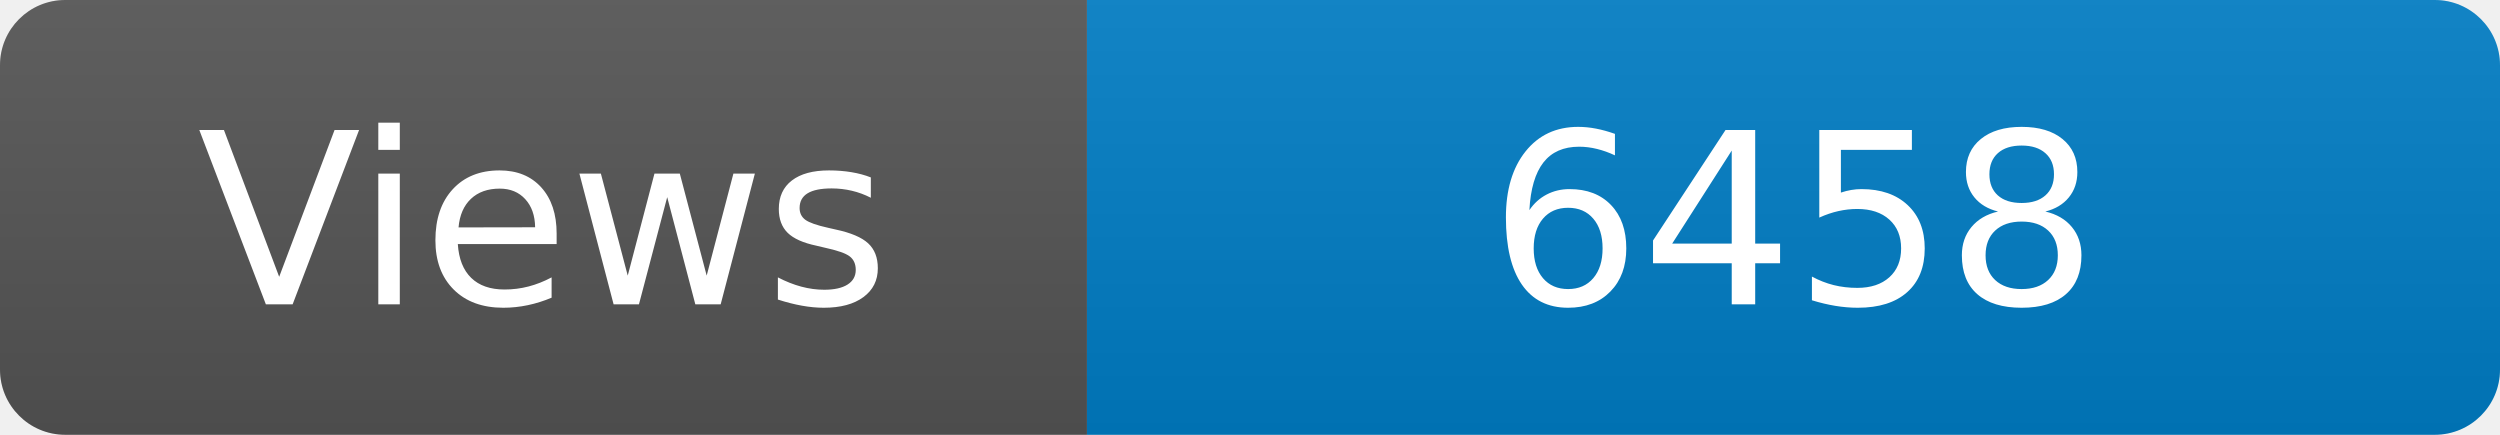
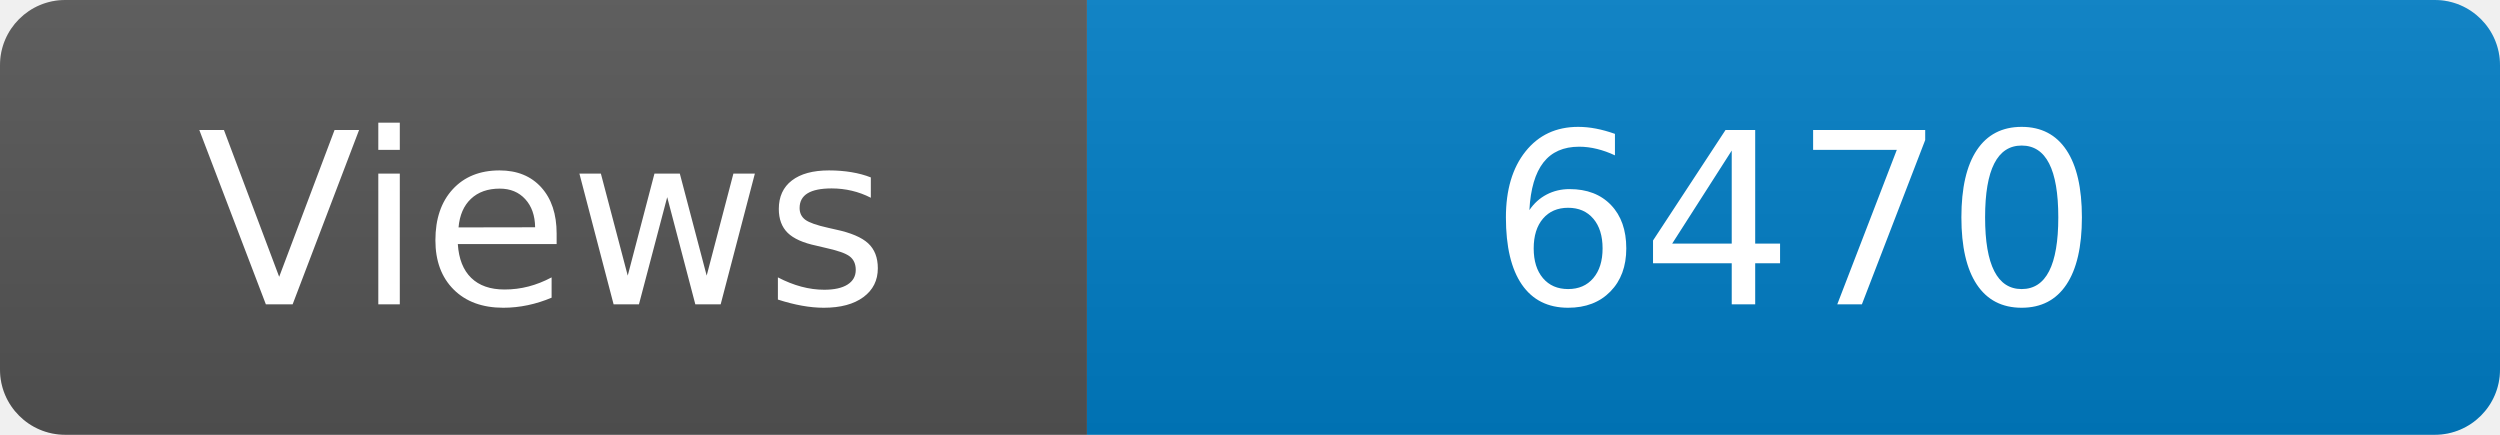
<svg xmlns="http://www.w3.org/2000/svg" width="115" height="20" role="img" aria-label="Maintained?: yes">
  <linearGradient id="s" x2="0" y2="100%">
    <stop offset="0" stop-color="#bbb" stop-opacity=".1" />
    <stop offset="1" stop-opacity=".1" />
  </linearGradient>
  <clipPath id="r">
    <rect width="115" height="20" rx="3" fill="#fff" />
  </clipPath>
  <g clip-path="url(#r)">
    <rect width="50" height="20" fill="#555" />
    <rect x="50" width="160" height="20" fill="#007ec6" />
    <rect width="115" height="20" fill="url(#s)" />
  </g>
  <g fill="#fff" text-anchor="middle" font-family="Verdana,Geneva,DejaVu Sans,sans-serif" font-size="110">
    <text x="250" y="140" transform="scale(.1)" fill="#fff">Views</text>
-     <text x="825" y="140" transform="scale(.1)" fill="#fff">6458</text>
+     <text x="825" y="140" transform="scale(.1)" fill="#fff">6470</text>
  </g>
</svg>
